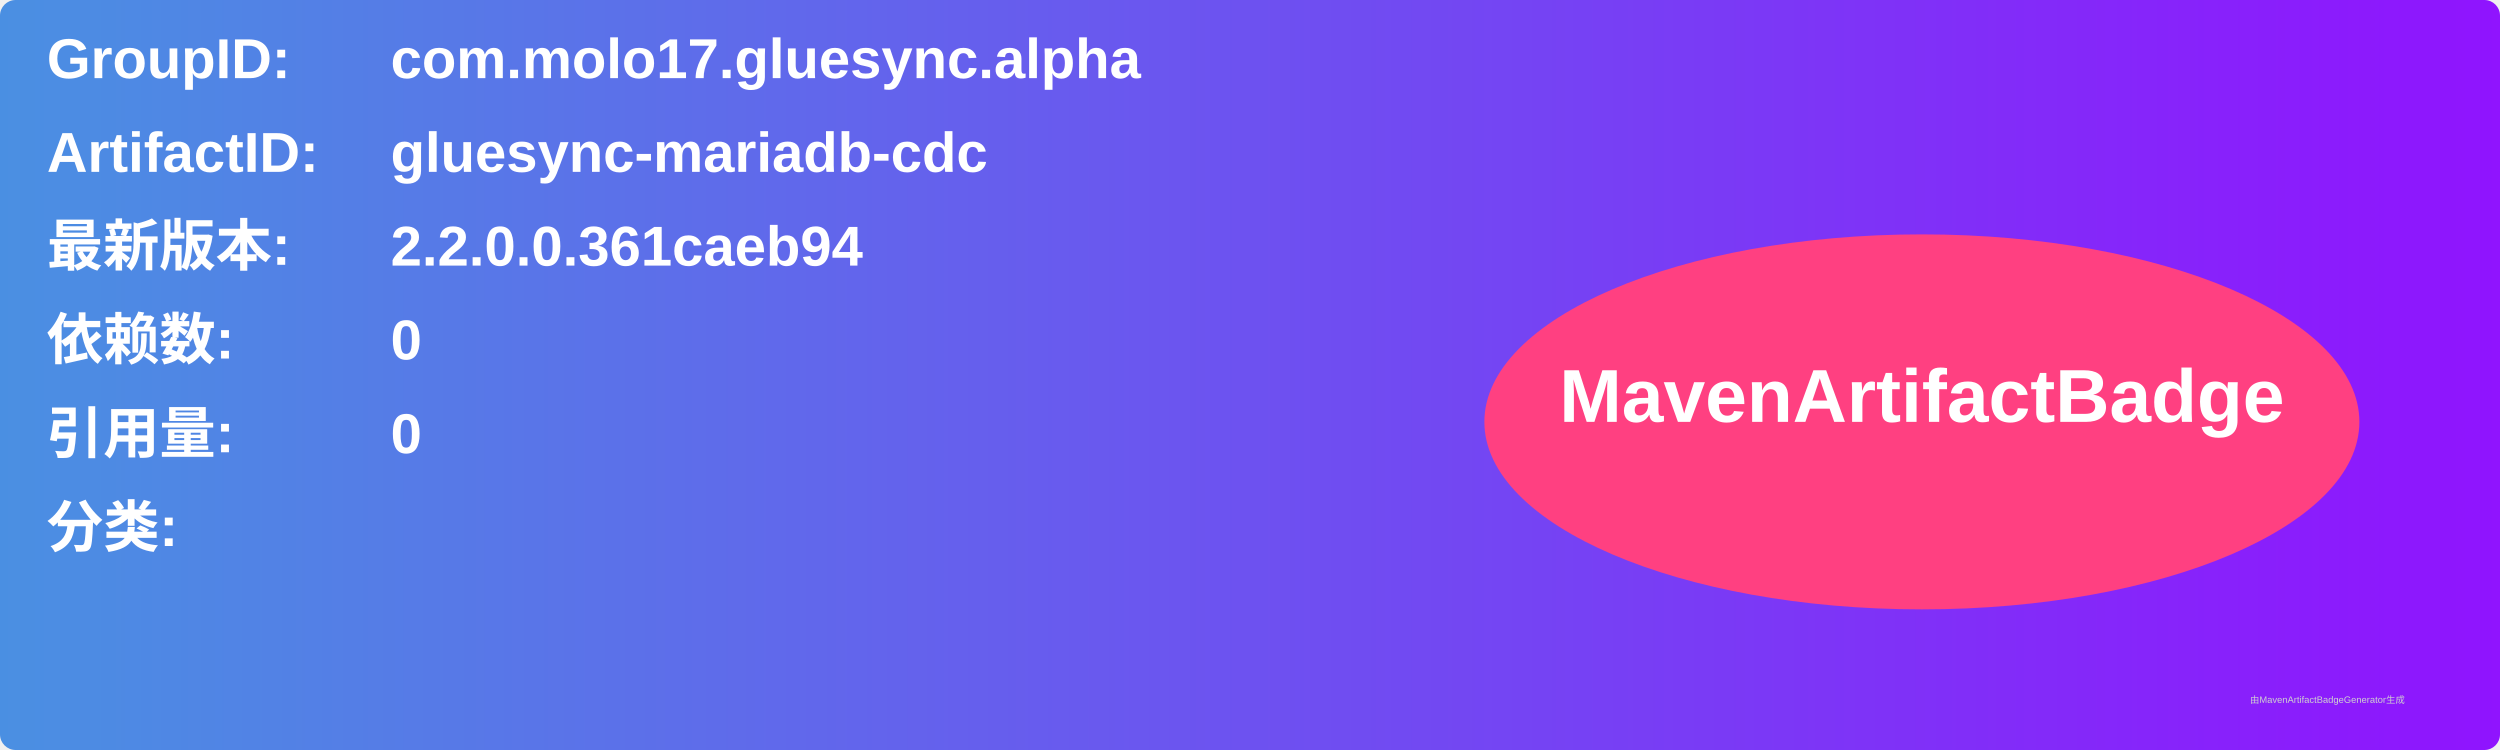
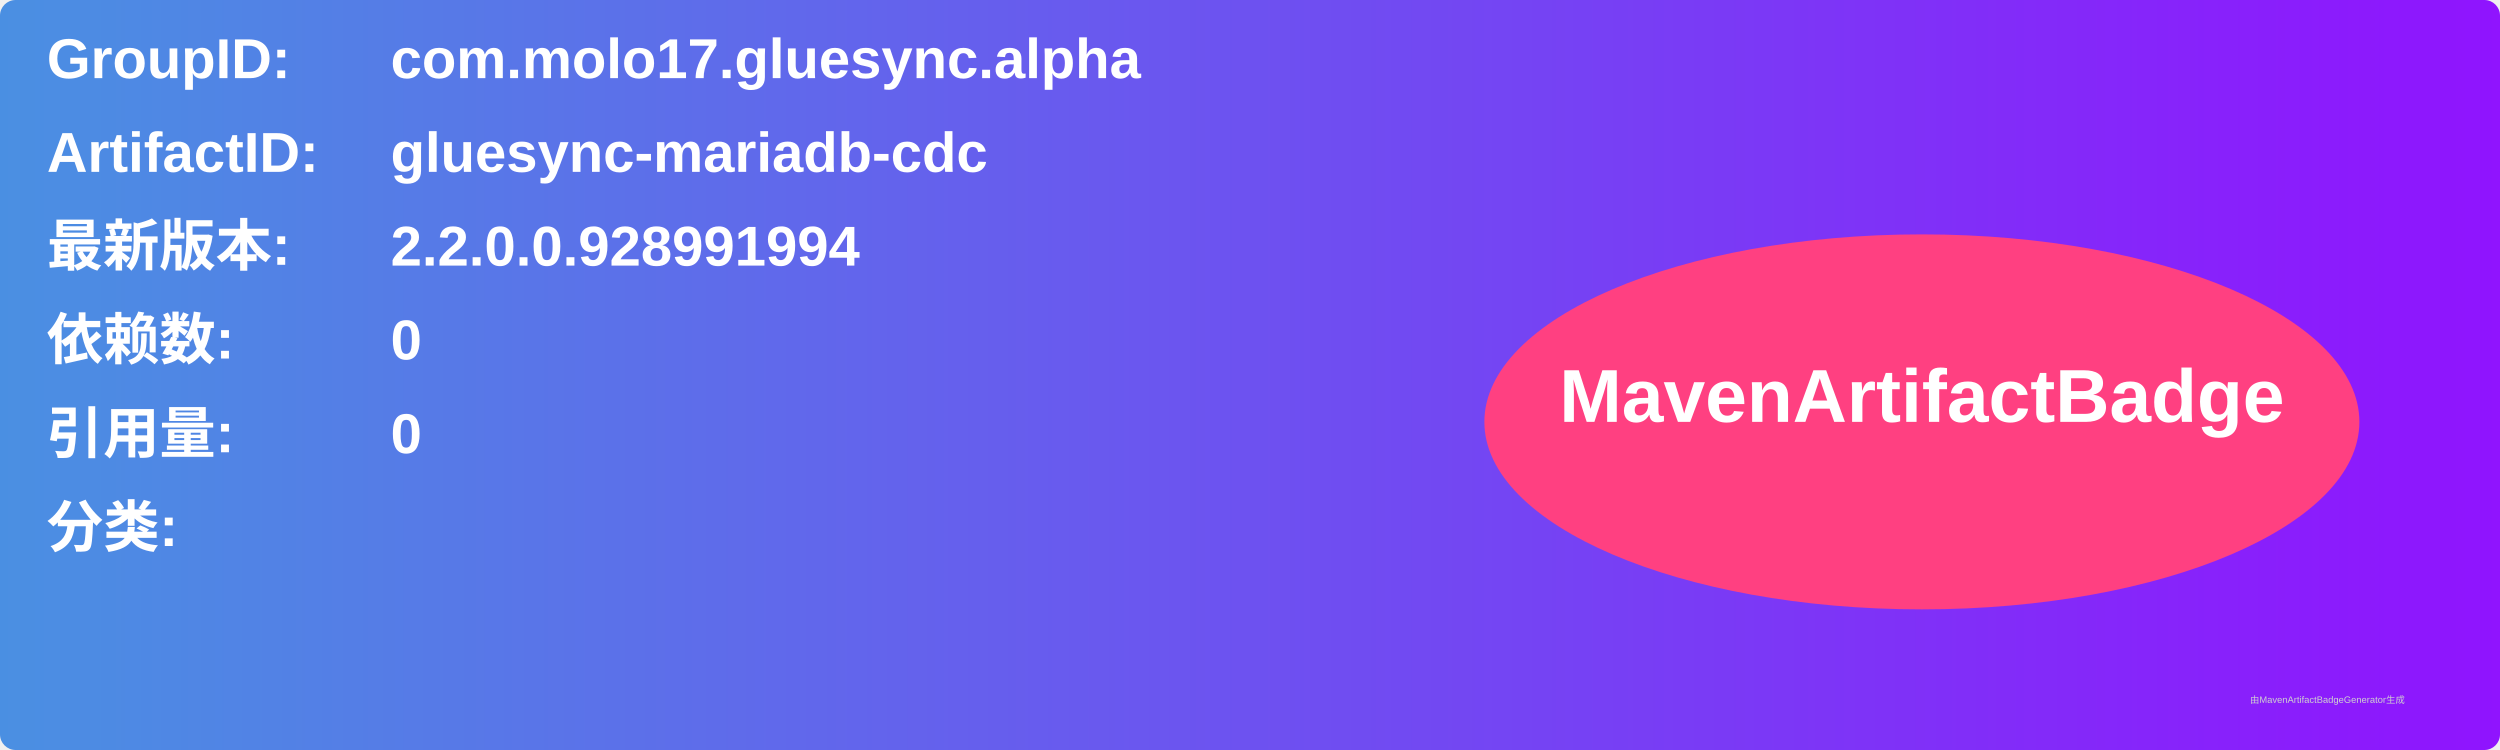
<svg xmlns="http://www.w3.org/2000/svg" width="800" height="240" viewBox="0 0 800 240">
  <linearGradient id="grad" x1="0%" y1="0%" x2="100%" y2="0%">
    <stop offset="0%" stop-color="#4a90e2" />
    <stop offset="100%" stop-color="#9013fe" />
  </linearGradient>
  <rect width="100%" height="100%" rx="5" ry="5" fill="url(#grad)" />
  <g transform="translate(15, 15)">
    <text x="0" y="10" font-family="Arial" font-size="18" fill="white" font-weight="bold" width="260">GroupID:</text>
    <text x="110" y="10" font-family="Arial" font-size="18" fill="white" font-weight="bold" width="460">com.molo17.gluesync.alpha</text>
    <text x="0" y="40" font-family="Arial" font-size="18" fill="white" font-weight="bold" width="260">ArtifactID:</text>
    <text x="110" y="40" font-family="Arial" font-size="18" fill="white" font-weight="bold" width="460">gluesync-mariadb-cdc</text>
    <text x="0" y="70" font-family="Arial" font-size="18" fill="white" font-weight="bold">最新版本:</text>
    <text x="110" y="70" font-family="Arial" font-size="18" fill="white" font-weight="bold">
-       <tspan font-weight="bold">2.2.0.0.361caeb94</tspan>
+       <tspan font-weight="bold">2.2.0.0.928991994</tspan>
    </text>
    <text x="0" y="100" font-family="Arial" font-size="18" fill="white" font-weight="bold">依赖数: </text>
    <text x="110" y="100" font-family="Arial" font-size="18" fill="white">
      <tspan font-weight="bold">0</tspan>
    </text>
    <text x="0" y="130" font-family="Arial" font-size="18" fill="white" font-weight="bold">引用量: </text>
    <text x="110" y="130" font-family="Arial" font-size="18" fill="white">
      <tspan font-weight="bold">0</tspan>
    </text>
    <text x="0" y="160" font-family="Arial" font-size="18" fill="white" font-weight="bold">分类:</text>
    <text x="10" y="190" font-family="Arial" font-size="10" fill="white">
      <tspan font-weight="bold" />
    </text>
    <ellipse cx="600" cy="120" rx="140" ry="60" fill="#ff4081" />
    <text x="600" y="120" text-anchor="middle" font-family="Arial" font-size="24" fill="white" font-weight="bold">MavenArtifactBadge</text>
  </g>
  <text x="720" y="225" font-family="Arial" font-size="3" fill="#d0d0d0">由MavenArtifactBadgeGenerator生成</text>
</svg>
